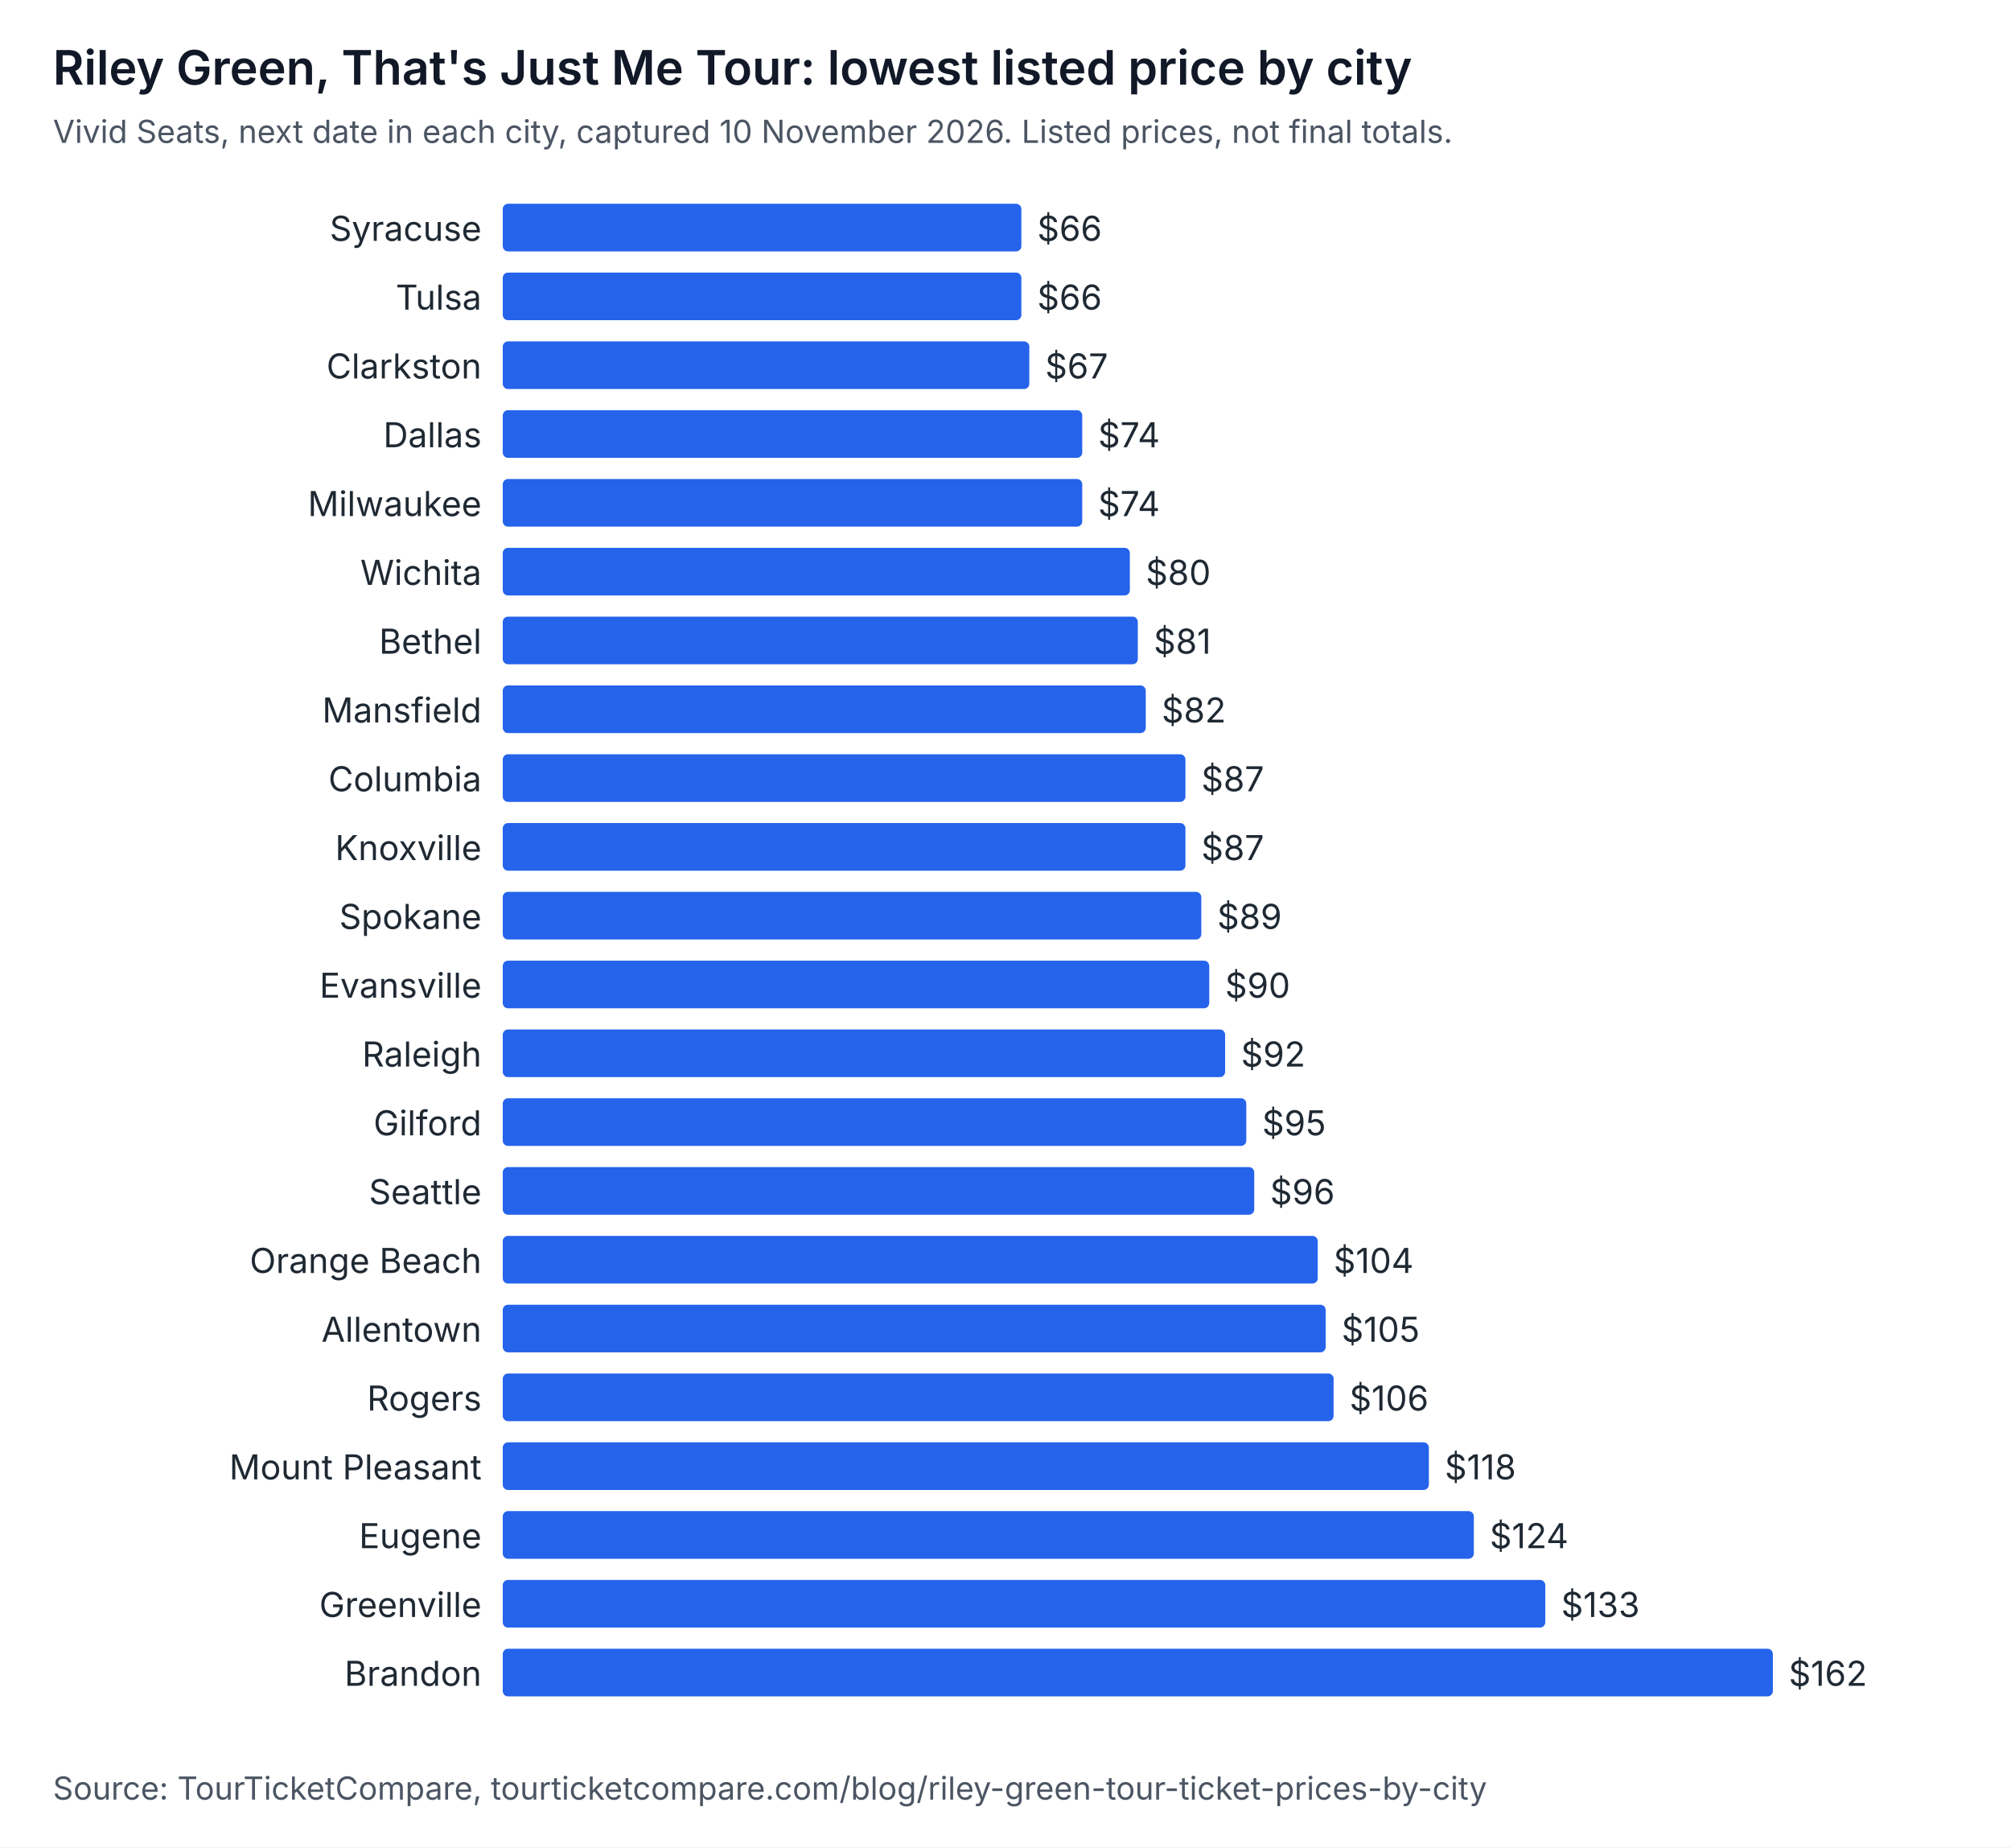
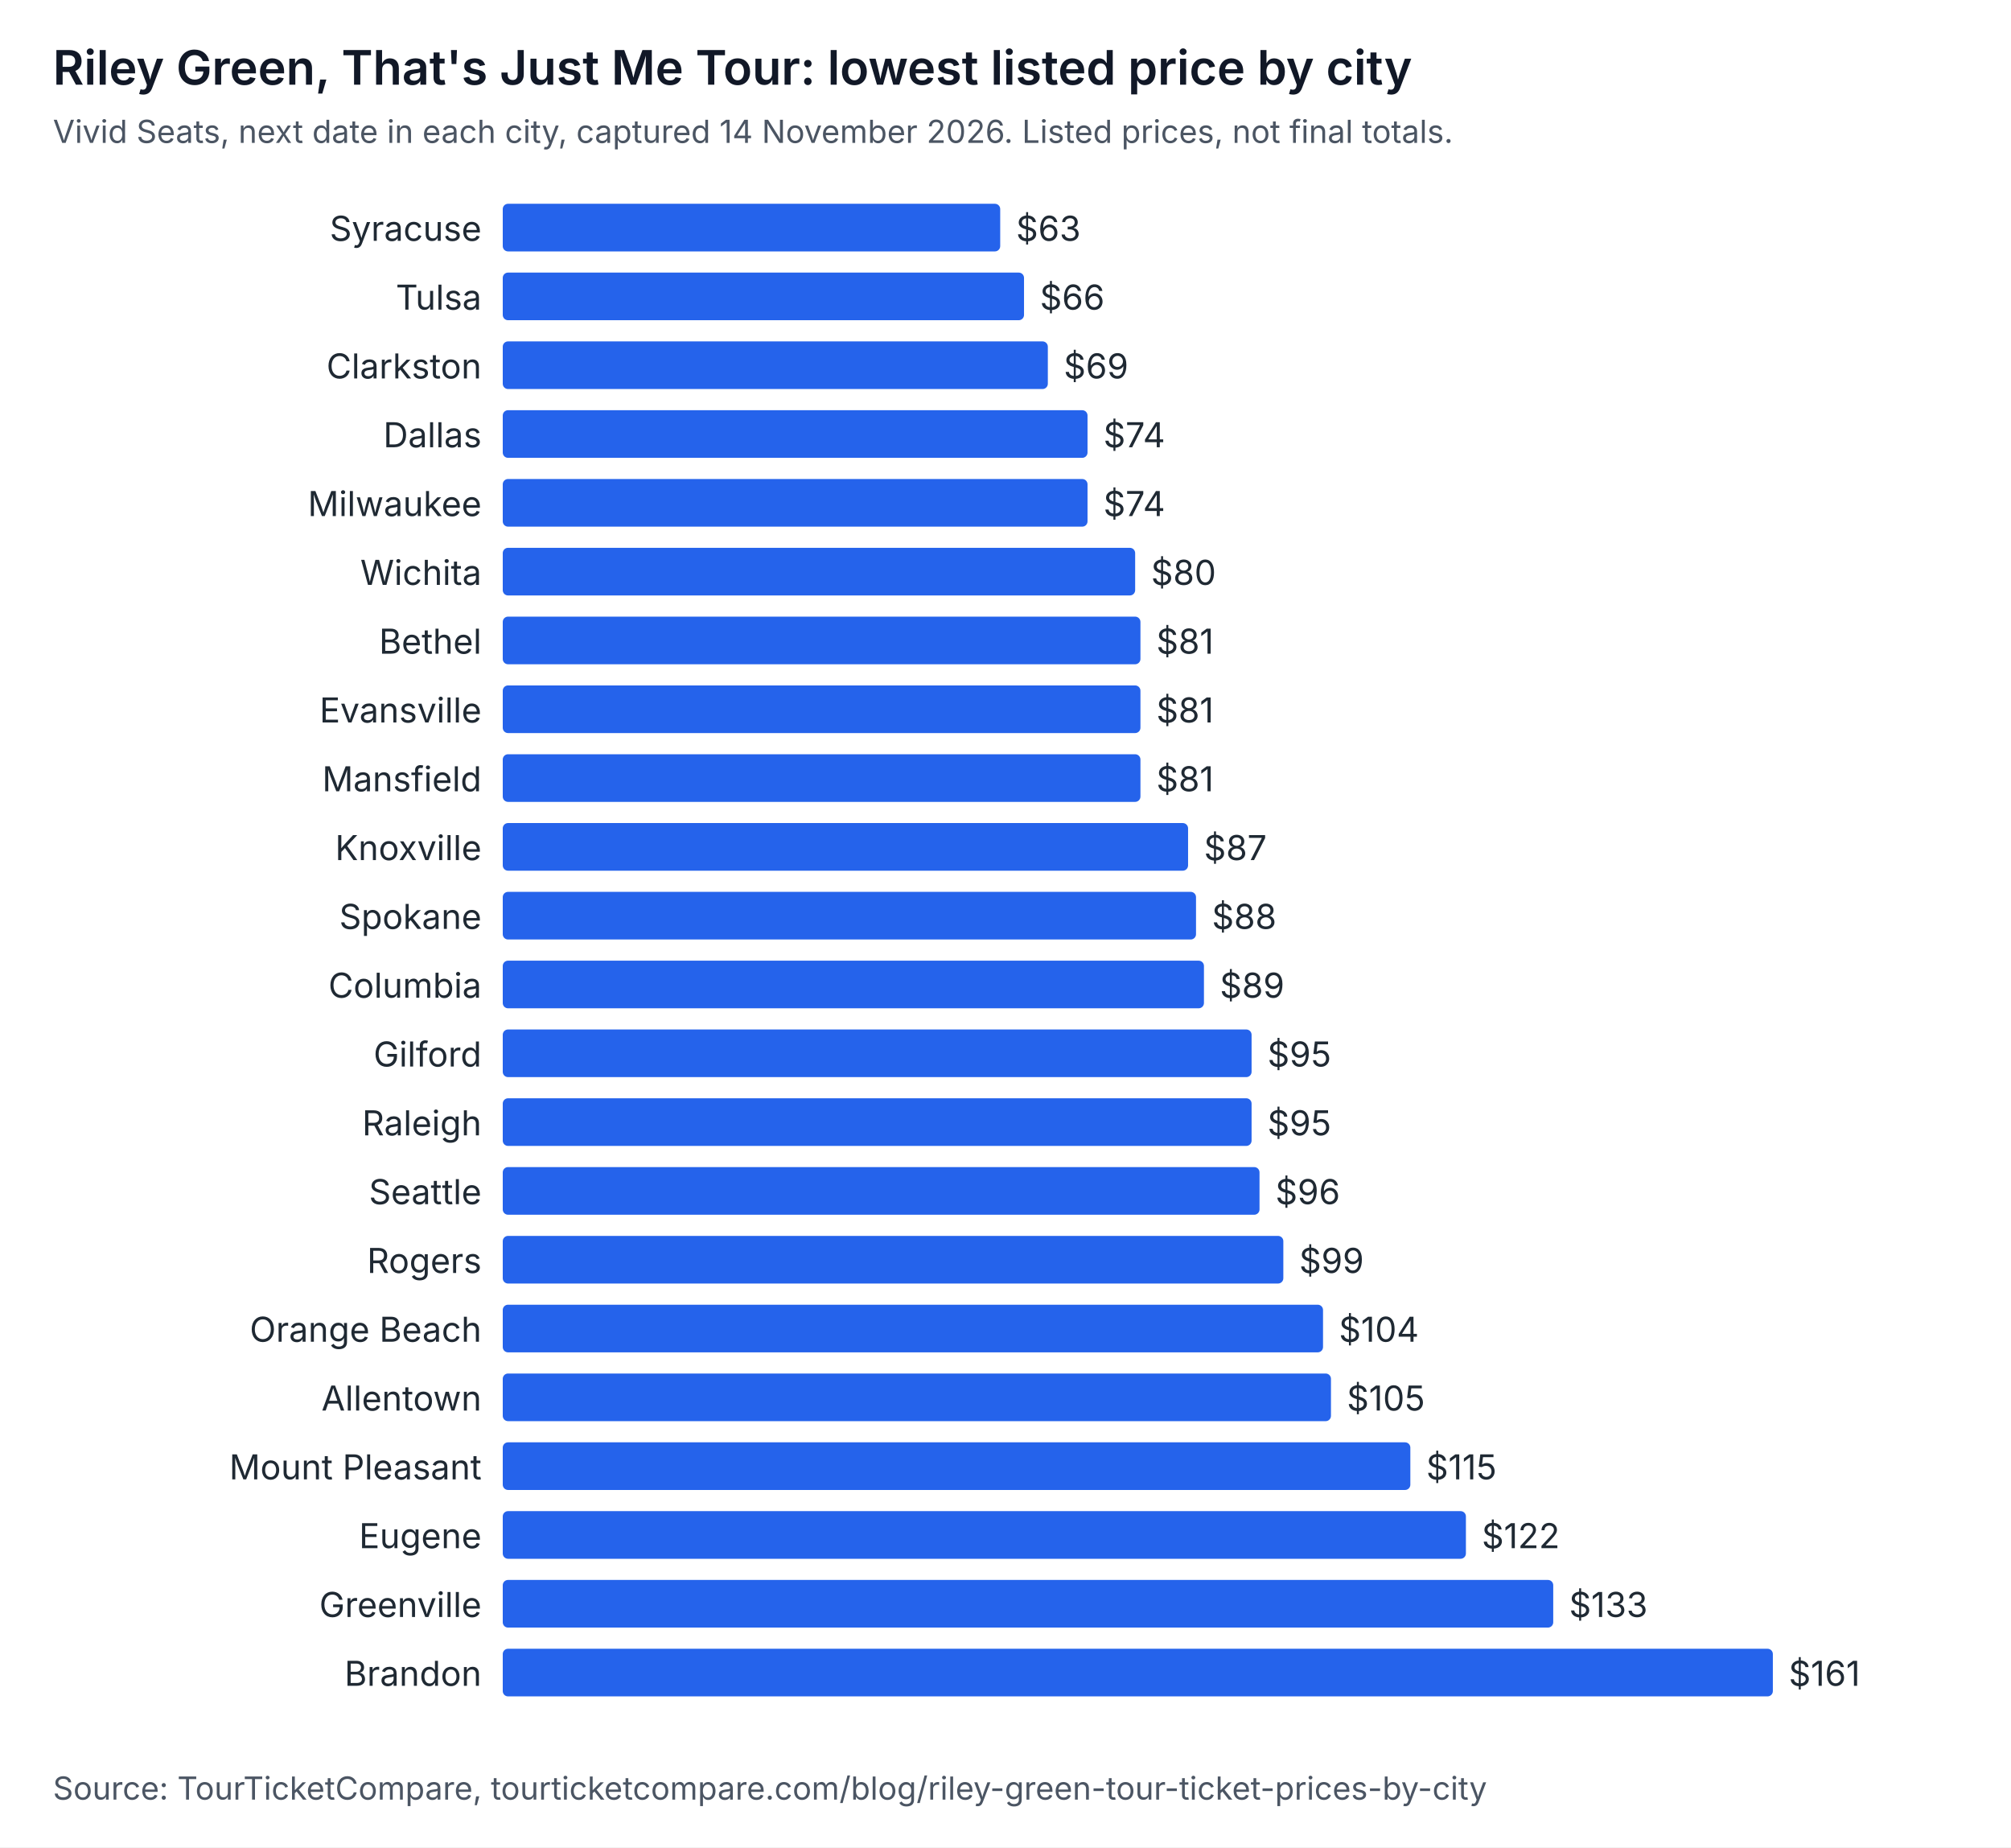
<svg xmlns="http://www.w3.org/2000/svg" width="760" height="698" viewBox="0 0 760 698" role="img" aria-labelledby="t d" font-family="system-ui, -apple-system, Segoe UI, sans-serif">
  <rect width="760" height="698" fill="#ffffff" />
  <text x="20" y="32" font-size="18" font-weight="600" fill="#111827">Riley Green, That's Just Me Tour: lowest listed price by city</text>
-   <text x="20" y="54" font-size="12" fill="#4b5563">Vivid Seats, next date in each city, captured 10 November 2026. Listed prices, not final totals.</text>
+   <text x="20" y="54" font-size="12" fill="#4b5563">Vivid Seats, next date in each city, captured 14 November 2026. Listed prices, not final totals.</text>
  <text x="182" y="91" text-anchor="end" font-size="13" fill="#1f2933">Syracuse</text>
-   <rect x="190" y="77" width="196" height="18" rx="2" fill="#2563eb" />
-   <text x="392" y="91" font-size="13" fill="#1f2933">$66</text>
+   <rect x="190" y="77" width="188" height="18" rx="2" fill="#2563eb" />
+   <text x="384" y="91" font-size="13" fill="#1f2933">$63</text>
  <text x="182" y="117" text-anchor="end" font-size="13" fill="#1f2933">Tulsa</text>
-   <rect x="190" y="103" width="196" height="18" rx="2" fill="#2563eb" />
-   <text x="392" y="117" font-size="13" fill="#1f2933">$66</text>
+   <rect x="190" y="103" width="197" height="18" rx="2" fill="#2563eb" />
+   <text x="393" y="117" font-size="13" fill="#1f2933">$66</text>
  <text x="182" y="143" text-anchor="end" font-size="13" fill="#1f2933">Clarkston</text>
-   <rect x="190" y="129" width="199" height="18" rx="2" fill="#2563eb" />
-   <text x="395" y="143" font-size="13" fill="#1f2933">$67</text>
+   <rect x="190" y="129" width="206" height="18" rx="2" fill="#2563eb" />
+   <text x="402" y="143" font-size="13" fill="#1f2933">$69</text>
  <text x="182" y="169" text-anchor="end" font-size="13" fill="#1f2933">Dallas</text>
-   <rect x="190" y="155" width="219" height="18" rx="2" fill="#2563eb" />
-   <text x="415" y="169" font-size="13" fill="#1f2933">$74</text>
+   <rect x="190" y="155" width="221" height="18" rx="2" fill="#2563eb" />
+   <text x="417" y="169" font-size="13" fill="#1f2933">$74</text>
  <text x="182" y="195" text-anchor="end" font-size="13" fill="#1f2933">Milwaukee</text>
-   <rect x="190" y="181" width="219" height="18" rx="2" fill="#2563eb" />
-   <text x="415" y="195" font-size="13" fill="#1f2933">$74</text>
+   <rect x="190" y="181" width="221" height="18" rx="2" fill="#2563eb" />
+   <text x="417" y="195" font-size="13" fill="#1f2933">$74</text>
  <text x="182" y="221" text-anchor="end" font-size="13" fill="#1f2933">Wichita</text>
-   <rect x="190" y="207" width="237" height="18" rx="2" fill="#2563eb" />
-   <text x="433" y="221" font-size="13" fill="#1f2933">$80</text>
+   <rect x="190" y="207" width="239" height="18" rx="2" fill="#2563eb" />
+   <text x="435" y="221" font-size="13" fill="#1f2933">$80</text>
  <text x="182" y="247" text-anchor="end" font-size="13" fill="#1f2933">Bethel</text>
-   <rect x="190" y="233" width="240" height="18" rx="2" fill="#2563eb" />
-   <text x="436" y="247" font-size="13" fill="#1f2933">$81</text>
-   <text x="182" y="273" text-anchor="end" font-size="13" fill="#1f2933">Mansfield</text>
-   <rect x="190" y="259" width="243" height="18" rx="2" fill="#2563eb" />
-   <text x="439" y="273" font-size="13" fill="#1f2933">$82</text>
-   <text x="182" y="299" text-anchor="end" font-size="13" fill="#1f2933">Columbia</text>
-   <rect x="190" y="285" width="258" height="18" rx="2" fill="#2563eb" />
-   <text x="454" y="299" font-size="13" fill="#1f2933">$87</text>
+   <rect x="190" y="233" width="241" height="18" rx="2" fill="#2563eb" />
+   <text x="437" y="247" font-size="13" fill="#1f2933">$81</text>
+   <text x="182" y="273" text-anchor="end" font-size="13" fill="#1f2933">Evansville</text>
+   <rect x="190" y="259" width="241" height="18" rx="2" fill="#2563eb" />
+   <text x="437" y="273" font-size="13" fill="#1f2933">$81</text>
+   <text x="182" y="299" text-anchor="end" font-size="13" fill="#1f2933">Mansfield</text>
+   <rect x="190" y="285" width="241" height="18" rx="2" fill="#2563eb" />
+   <text x="437" y="299" font-size="13" fill="#1f2933">$81</text>
  <text x="182" y="325" text-anchor="end" font-size="13" fill="#1f2933">Knoxville</text>
-   <rect x="190" y="311" width="258" height="18" rx="2" fill="#2563eb" />
-   <text x="454" y="325" font-size="13" fill="#1f2933">$87</text>
+   <rect x="190" y="311" width="259" height="18" rx="2" fill="#2563eb" />
+   <text x="455" y="325" font-size="13" fill="#1f2933">$87</text>
  <text x="182" y="351" text-anchor="end" font-size="13" fill="#1f2933">Spokane</text>
-   <rect x="190" y="337" width="264" height="18" rx="2" fill="#2563eb" />
-   <text x="460" y="351" font-size="13" fill="#1f2933">$89</text>
-   <text x="182" y="377" text-anchor="end" font-size="13" fill="#1f2933">Evansville</text>
-   <rect x="190" y="363" width="267" height="18" rx="2" fill="#2563eb" />
-   <text x="463" y="377" font-size="13" fill="#1f2933">$90</text>
-   <text x="182" y="403" text-anchor="end" font-size="13" fill="#1f2933">Raleigh</text>
-   <rect x="190" y="389" width="273" height="18" rx="2" fill="#2563eb" />
-   <text x="469" y="403" font-size="13" fill="#1f2933">$92</text>
-   <text x="182" y="429" text-anchor="end" font-size="13" fill="#1f2933">Gilford</text>
-   <rect x="190" y="415" width="281" height="18" rx="2" fill="#2563eb" />
-   <text x="477" y="429" font-size="13" fill="#1f2933">$95</text>
+   <rect x="190" y="337" width="262" height="18" rx="2" fill="#2563eb" />
+   <text x="458" y="351" font-size="13" fill="#1f2933">$88</text>
+   <text x="182" y="377" text-anchor="end" font-size="13" fill="#1f2933">Columbia</text>
+   <rect x="190" y="363" width="265" height="18" rx="2" fill="#2563eb" />
+   <text x="461" y="377" font-size="13" fill="#1f2933">$89</text>
+   <text x="182" y="403" text-anchor="end" font-size="13" fill="#1f2933">Gilford</text>
+   <rect x="190" y="389" width="283" height="18" rx="2" fill="#2563eb" />
+   <text x="479" y="403" font-size="13" fill="#1f2933">$95</text>
+   <text x="182" y="429" text-anchor="end" font-size="13" fill="#1f2933">Raleigh</text>
+   <rect x="190" y="415" width="283" height="18" rx="2" fill="#2563eb" />
+   <text x="479" y="429" font-size="13" fill="#1f2933">$95</text>
  <text x="182" y="455" text-anchor="end" font-size="13" fill="#1f2933">Seattle</text>
-   <rect x="190" y="441" width="284" height="18" rx="2" fill="#2563eb" />
-   <text x="480" y="455" font-size="13" fill="#1f2933">$96</text>
-   <text x="182" y="481" text-anchor="end" font-size="13" fill="#1f2933">Orange Beach</text>
-   <rect x="190" y="467" width="308" height="18" rx="2" fill="#2563eb" />
-   <text x="504" y="481" font-size="13" fill="#1f2933">$104</text>
-   <text x="182" y="507" text-anchor="end" font-size="13" fill="#1f2933">Allentown</text>
-   <rect x="190" y="493" width="311" height="18" rx="2" fill="#2563eb" />
-   <text x="507" y="507" font-size="13" fill="#1f2933">$105</text>
-   <text x="182" y="533" text-anchor="end" font-size="13" fill="#1f2933">Rogers</text>
-   <rect x="190" y="519" width="314" height="18" rx="2" fill="#2563eb" />
-   <text x="510" y="533" font-size="13" fill="#1f2933">$106</text>
+   <rect x="190" y="441" width="286" height="18" rx="2" fill="#2563eb" />
+   <text x="482" y="455" font-size="13" fill="#1f2933">$96</text>
+   <text x="182" y="481" text-anchor="end" font-size="13" fill="#1f2933">Rogers</text>
+   <rect x="190" y="467" width="295" height="18" rx="2" fill="#2563eb" />
+   <text x="491" y="481" font-size="13" fill="#1f2933">$99</text>
+   <text x="182" y="507" text-anchor="end" font-size="13" fill="#1f2933">Orange Beach</text>
+   <rect x="190" y="493" width="310" height="18" rx="2" fill="#2563eb" />
+   <text x="506" y="507" font-size="13" fill="#1f2933">$104</text>
+   <text x="182" y="533" text-anchor="end" font-size="13" fill="#1f2933">Allentown</text>
+   <rect x="190" y="519" width="313" height="18" rx="2" fill="#2563eb" />
+   <text x="509" y="533" font-size="13" fill="#1f2933">$105</text>
  <text x="182" y="559" text-anchor="end" font-size="13" fill="#1f2933">Mount Pleasant</text>
-   <rect x="190" y="545" width="350" height="18" rx="2" fill="#2563eb" />
-   <text x="546" y="559" font-size="13" fill="#1f2933">$118</text>
+   <rect x="190" y="545" width="343" height="18" rx="2" fill="#2563eb" />
+   <text x="539" y="559" font-size="13" fill="#1f2933">$115</text>
  <text x="182" y="585" text-anchor="end" font-size="13" fill="#1f2933">Eugene</text>
-   <rect x="190" y="571" width="367" height="18" rx="2" fill="#2563eb" />
-   <text x="563" y="585" font-size="13" fill="#1f2933">$124</text>
+   <rect x="190" y="571" width="364" height="18" rx="2" fill="#2563eb" />
+   <text x="560" y="585" font-size="13" fill="#1f2933">$122</text>
  <text x="182" y="611" text-anchor="end" font-size="13" fill="#1f2933">Greenville</text>
-   <rect x="190" y="597" width="394" height="18" rx="2" fill="#2563eb" />
-   <text x="590" y="611" font-size="13" fill="#1f2933">$133</text>
+   <rect x="190" y="597" width="397" height="18" rx="2" fill="#2563eb" />
+   <text x="593" y="611" font-size="13" fill="#1f2933">$133</text>
  <text x="182" y="637" text-anchor="end" font-size="13" fill="#1f2933">Brandon</text>
  <rect x="190" y="623" width="480" height="18" rx="2" fill="#2563eb" />
-   <text x="676" y="637" font-size="13" fill="#1f2933">$162</text>
+   <text x="676" y="637" font-size="13" fill="#1f2933">$161</text>
  <text x="20" y="680" font-size="12" fill="#4b5563">Source: TourTicketCompare, tourticketcompare.com/blog/riley-green-tour-ticket-prices-by-city</text>
</svg>
